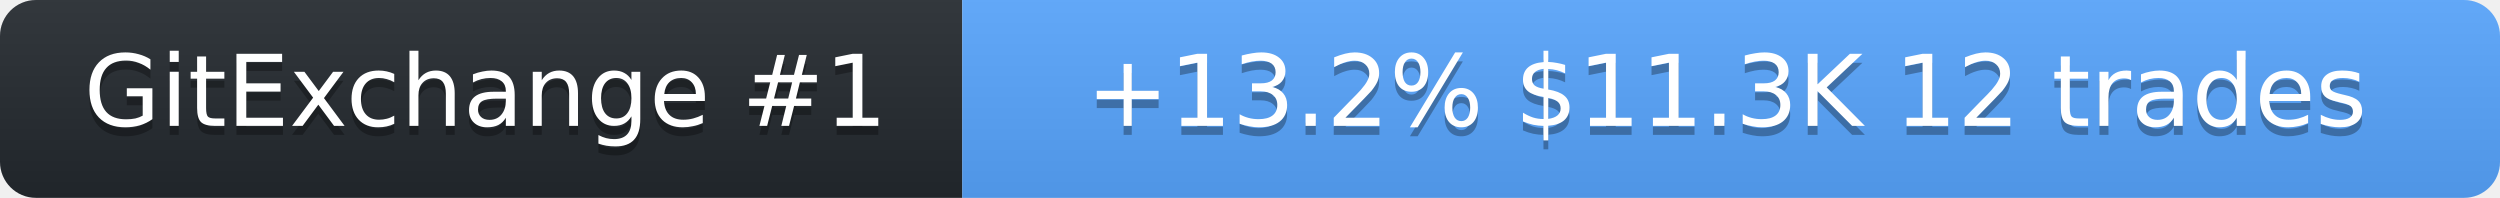
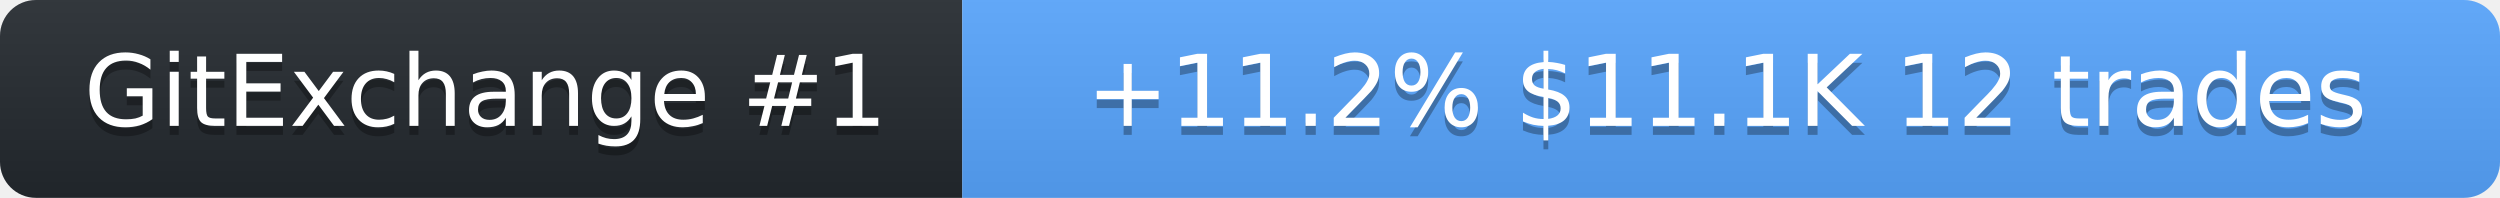
<svg xmlns="http://www.w3.org/2000/svg" width="278" height="22" role="img" aria-label="SolanaLeeky on GitExchange">
  <linearGradient id="s" x2="0" y2="100%">
    <stop offset="0" stop-color="#bbb" stop-opacity=".1" />
    <stop offset="1" stop-opacity=".1" />
  </linearGradient>
  <clipPath id="r">
    <rect width="278" height="22" rx="4" fill="#fff" />
  </clipPath>
  <g clip-path="url(#r)">
    <rect width="107" height="22" fill="#24292f" />
    <rect x="107" width="171" height="22" fill="#58a6ff" />
    <rect width="278" height="22" fill="url(#s)" />
  </g>
  <g fill="#fff" text-anchor="middle" font-family="Verdana,Geneva,DejaVu Sans,sans-serif" font-size="11">
    <text x="54" y="15" fill="#010101" fill-opacity=".3">GitExchange #1</text>
    <text x="54" y="14">GitExchange #1</text>
-     <text x="192" y="15" fill="#010101" fill-opacity=".3">+13.2%  $11.3K  12 trades</text>
-     <text x="192" y="14">+13.2%  $11.3K  12 trades</text>
+     <text x="192" y="15" fill="#010101" fill-opacity=".3">+11.2%  $11.1K  12 trades</text>
+     <text x="192" y="14">+11.2%  $11.1K  12 trades</text>
  </g>
</svg>
